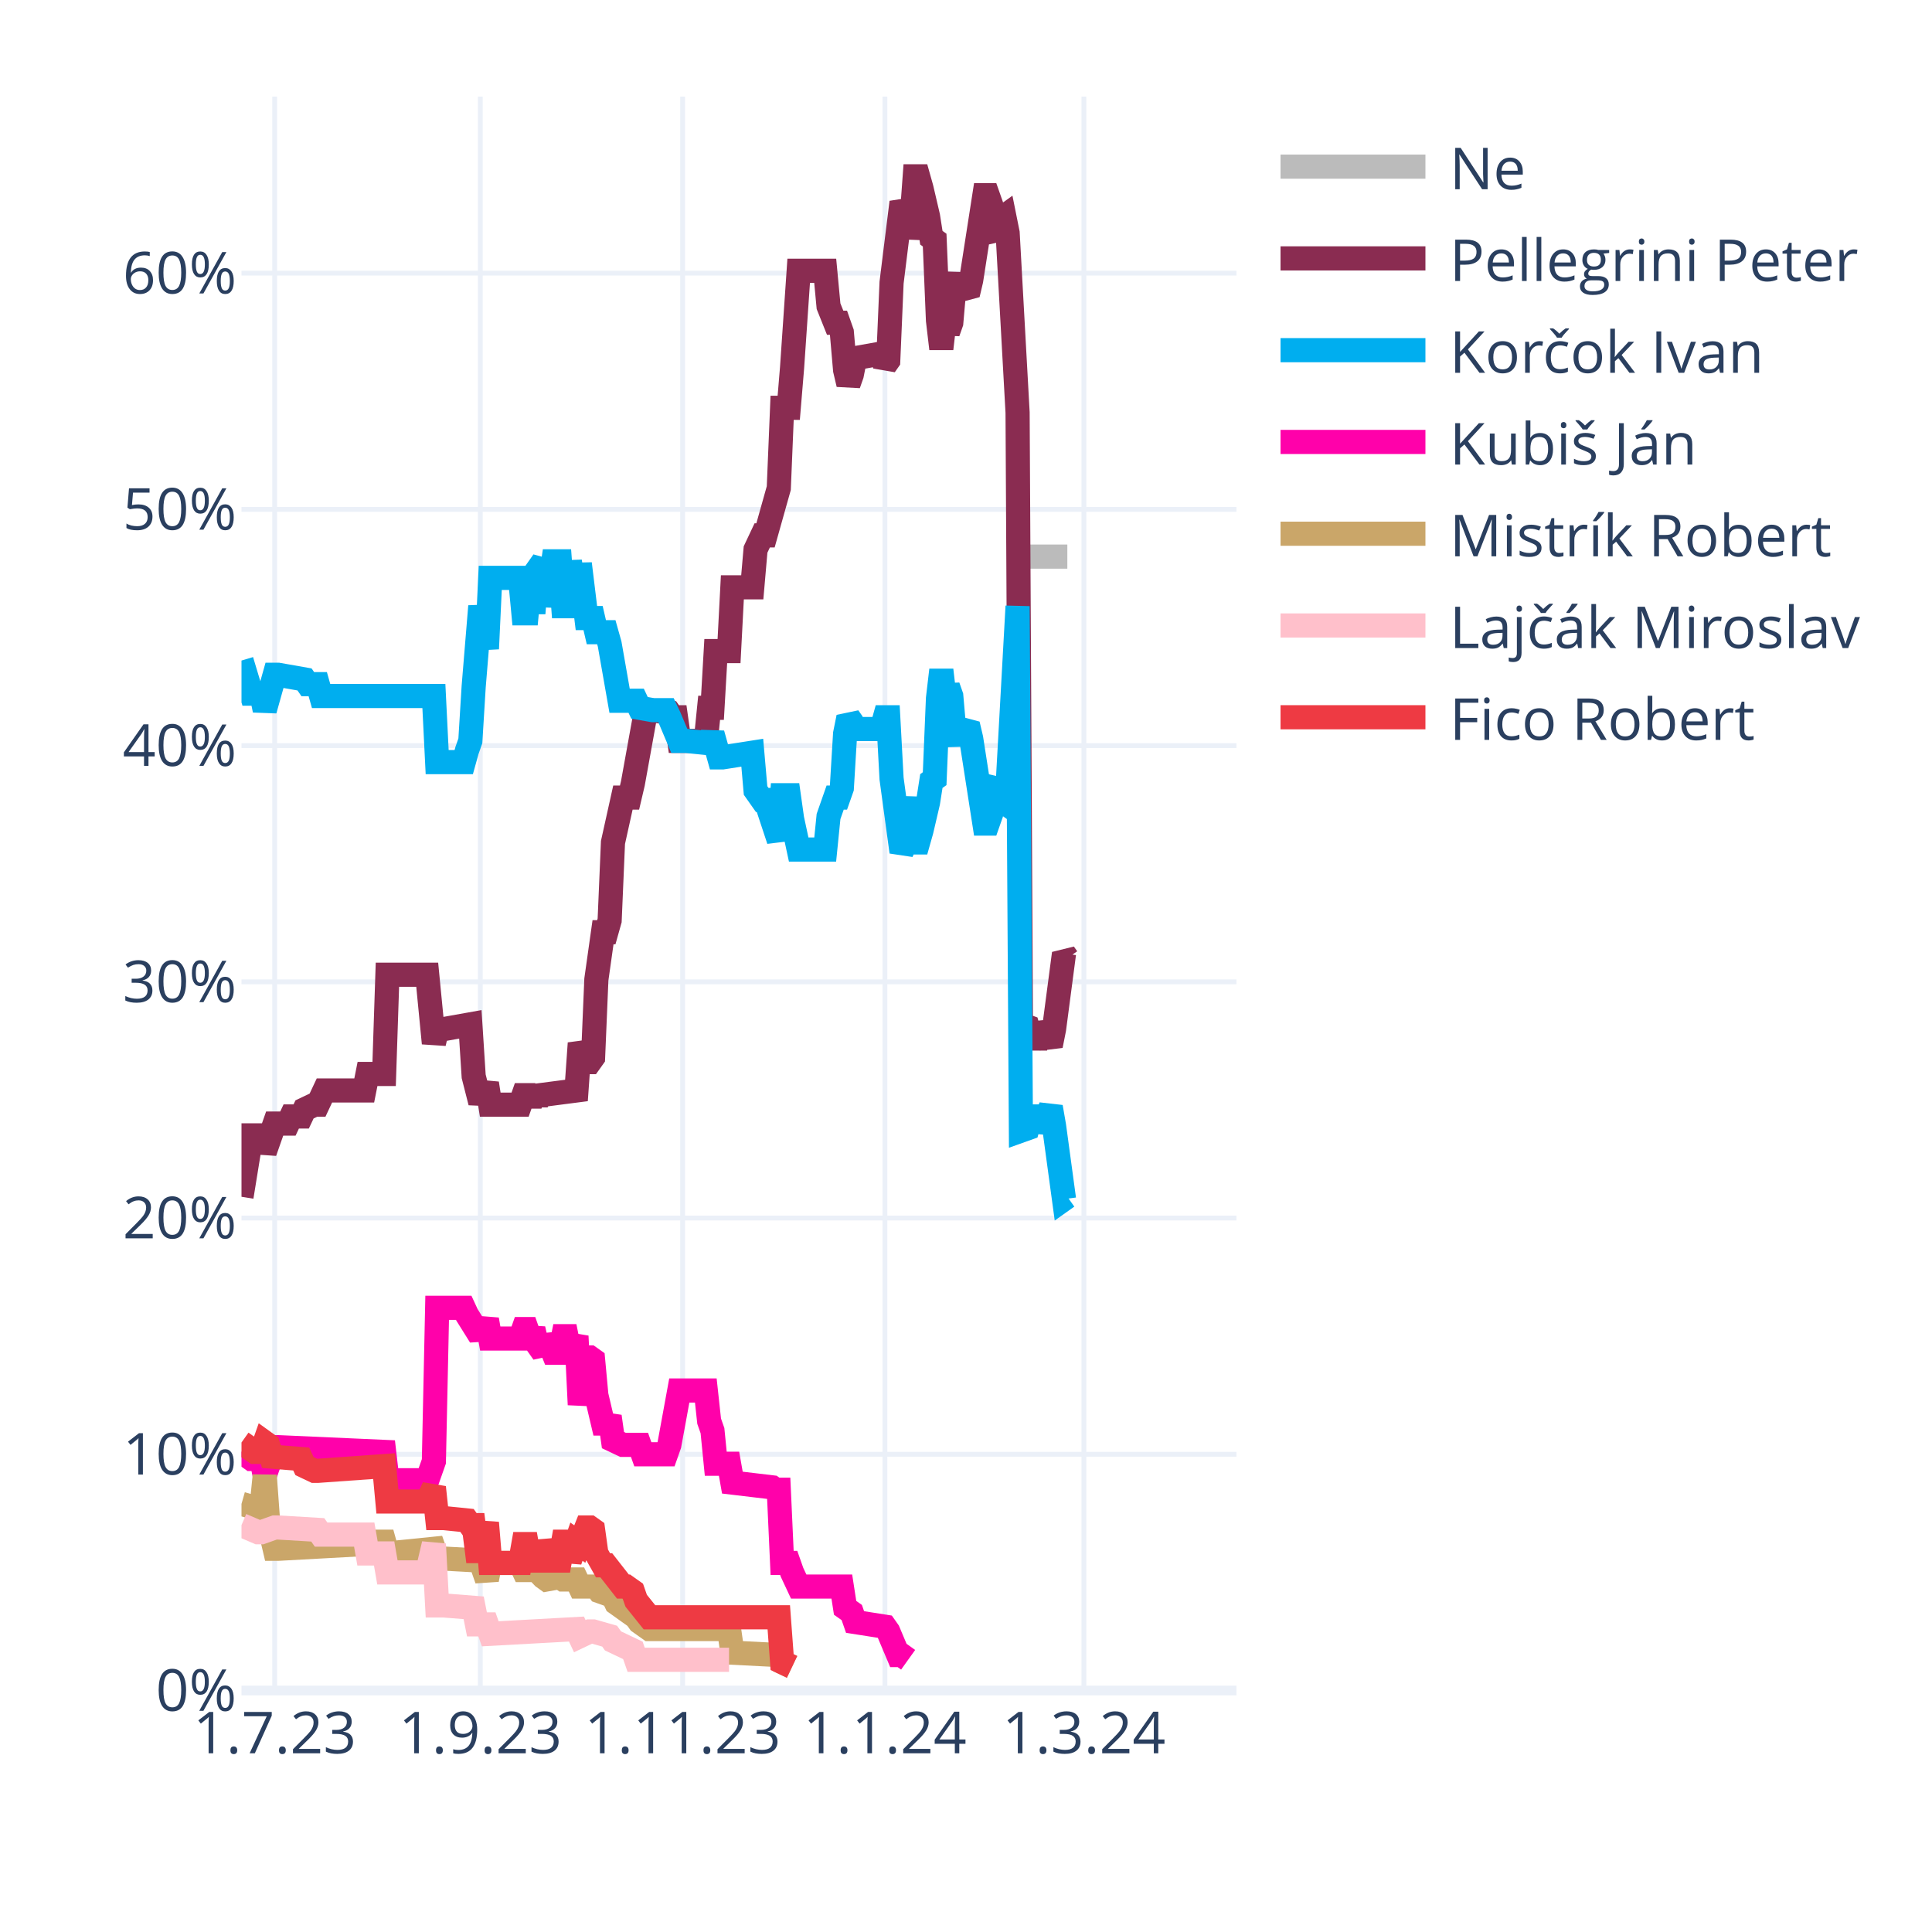
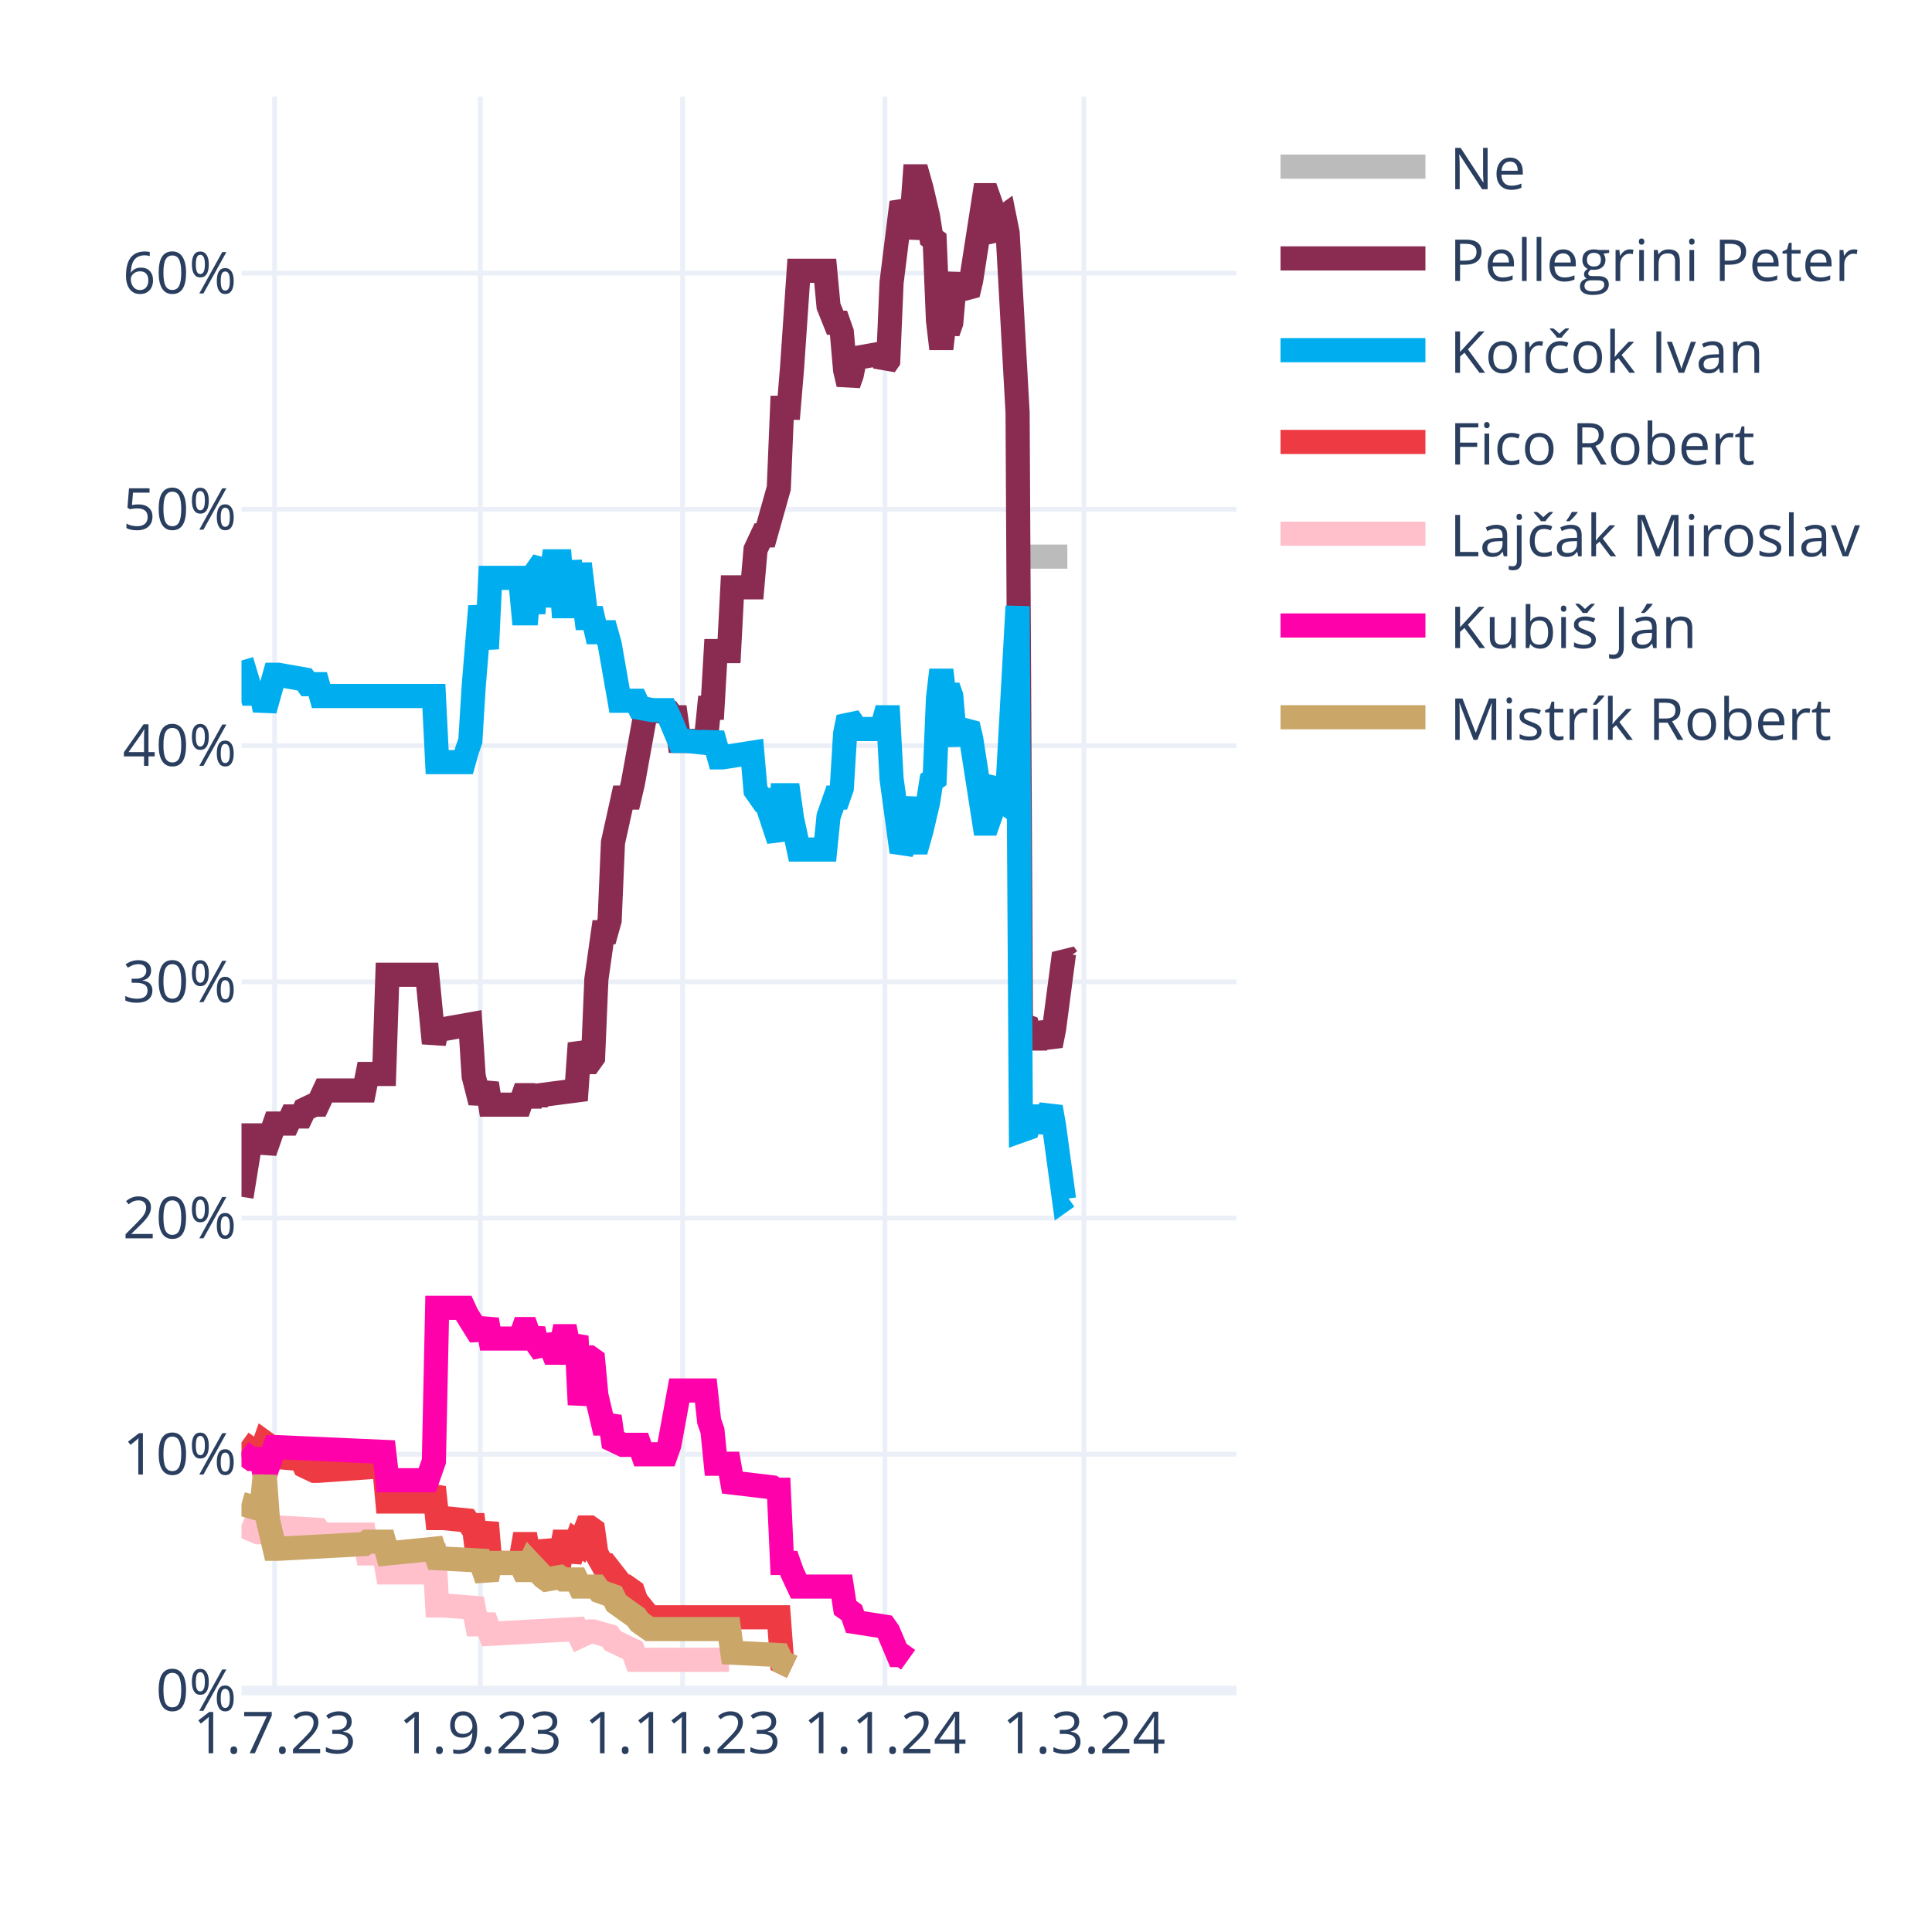
<svg xmlns="http://www.w3.org/2000/svg" class="main-svg" width="400" height="400" style="" viewBox="0 0 400 400">
  <rect x="0" y="0" width="400" height="400" style="fill: rgb(255, 255, 255); fill-opacity: 1;" />
-   <defs id="defs-4bd4cd">
+   <defs id="defs-d980b5">
    <g class="clips">
-       <clipPath id="clip4bd4cdxyplot" class="plotclip">
+       <clipPath id="clipd980b5xyplot" class="plotclip">
        <rect width="206" height="330" />
      </clipPath>
-       <clipPath class="axesclip" id="clip4bd4cdx">
+       <clipPath class="axesclip" id="clipd980b5x">
        <rect x="50" y="0" width="206" height="400" />
      </clipPath>
-       <clipPath class="axesclip" id="clip4bd4cdy">
+       <clipPath class="axesclip" id="clipd980b5y">
        <rect x="0" y="20" width="400" height="330" />
      </clipPath>
-       <clipPath class="axesclip" id="clip4bd4cdxy">
+       <clipPath class="axesclip" id="clipd980b5xy">
        <rect x="50" y="20" width="206" height="330" />
      </clipPath>
    </g>
    <g class="gradients" />
    <g class="patterns" />
  </defs>
  <g class="bglayer" />
  <g class="layer-below">
    <g class="imagelayer" />
    <g class="shapelayer" />
  </g>
  <g class="cartesianlayer">
    <g class="subplot xy">
      <g class="layer-subplot">
        <g class="shapelayer" />
        <g class="imagelayer" />
      </g>
      <g class="minor-gridlayer">
        <g class="x" />
        <g class="y" />
      </g>
      <g class="gridlayer">
        <g class="x">
          <path class="xgrid crisp" transform="translate(56.87,0)" d="M0,20v330" style="stroke: rgb(235, 240, 248); stroke-opacity: 1; stroke-width: 1px;" />
          <path class="xgrid crisp" transform="translate(99.44,0)" d="M0,20v330" style="stroke: rgb(235, 240, 248); stroke-opacity: 1; stroke-width: 1px;" />
          <path class="xgrid crisp" transform="translate(141.33,0)" d="M0,20v330" style="stroke: rgb(235, 240, 248); stroke-opacity: 1; stroke-width: 1px;" />
          <path class="xgrid crisp" transform="translate(183.21,0)" d="M0,20v330" style="stroke: rgb(235, 240, 248); stroke-opacity: 1; stroke-width: 1px;" />
          <path class="xgrid crisp" transform="translate(224.41,0)" d="M0,20v330" style="stroke: rgb(235, 240, 248); stroke-opacity: 1; stroke-width: 1px;" />
        </g>
        <g class="y">
          <path class="ygrid crisp" transform="translate(0,301.09)" d="M50,0h206" style="stroke: rgb(235, 240, 248); stroke-opacity: 1; stroke-width: 1px;" />
          <path class="ygrid crisp" transform="translate(0,252.18)" d="M50,0h206" style="stroke: rgb(235, 240, 248); stroke-opacity: 1; stroke-width: 1px;" />
          <path class="ygrid crisp" transform="translate(0,203.28)" d="M50,0h206" style="stroke: rgb(235, 240, 248); stroke-opacity: 1; stroke-width: 1px;" />
          <path class="ygrid crisp" transform="translate(0,154.37)" d="M50,0h206" style="stroke: rgb(235, 240, 248); stroke-opacity: 1; stroke-width: 1px;" />
          <path class="ygrid crisp" transform="translate(0,105.46)" d="M50,0h206" style="stroke: rgb(235, 240, 248); stroke-opacity: 1; stroke-width: 1px;" />
          <path class="ygrid crisp" transform="translate(0,56.55)" d="M50,0h206" style="stroke: rgb(235, 240, 248); stroke-opacity: 1; stroke-width: 1px;" />
        </g>
      </g>
      <g class="zerolinelayer">
        <path class="yzl zl crisp" transform="translate(0,350)" d="M50,0h206" style="stroke: rgb(235, 240, 248); stroke-opacity: 1; stroke-width: 2px;" />
      </g>
      <path class="xlines-below" />
      <path class="ylines-below" />
      <g class="overlines-below" />
      <g class="xaxislayer-below" />
      <g class="yaxislayer-below" />
      <g class="overaxes-below" />
-       <g class="plot" transform="translate(50,20)" clip-path="url(#clip4bd4cdxyplot)">
+       <g class="plot" transform="translate(50,20)" clip-path="url(#clipd980b5xyplot)">
        <g class="scatterlayer mlayer">
-           <g class="trace scatter traceeba352" style="stroke-miterlimit: 2; opacity: 1;">
+           <g class="trace scatter tracebcc0b2" style="stroke-miterlimit: 2; opacity: 1;">
            <g class="fills" />
            <g class="errorbars" />
            <g class="lines">
              <path class="js-line" d="M161.37,95.24L170.98,95.24" style="vector-effect: none; fill: none; stroke: rgb(187, 187, 187); stroke-opacity: 1; stroke-width: 5px; opacity: 1;" />
            </g>
            <g class="points" />
            <g class="text" />
          </g>
-           <g class="trace scatter trace421d1e" style="stroke-miterlimit: 2; opacity: 1;">
+           <g class="trace scatter trace9d0b40" style="stroke-miterlimit: 2; opacity: 1;">
            <g class="fills" />
            <g class="errorbars" />
            <g class="lines">
              <path class="js-line" d="M0,227.78L2.06,215.07L2.75,215.07L4.12,215.07L4.81,218.49L6.87,212.62L7.55,212.62L9.61,212.62L10.3,211.15L12.36,211.15L13.05,209.69L15.11,208.71L15.79,208.71L17.17,205.77L17.85,205.77L25.41,205.77L26.09,202.35L29.53,202.35L30.21,181.81L38.45,181.81L39.83,195.99L40.51,193.06L41.89,193.06L47.38,192.08L48.07,202.84L49.44,208.22L50.13,206.26L50.81,204.31L51.5,208.71L57.68,208.71L58.37,206.75L59.05,206.75L59.74,208.71L60.43,206.75L61.11,208.22L61.8,206.75L69.35,205.77L70.04,195.99L71.41,199.9L72.1,199.9L72.79,198.93L73.47,182.79L74.85,173.01L75.53,173.01L76.22,170.56L76.91,154.42L78.97,145.13L79.65,145.13L80.34,145.13L81.03,142.19L83.77,127.03L84.46,127.03L88.58,127.52L89.27,128.5L89.95,128.5L90.64,133.39L96.13,133.39L96.82,126.54L97.51,126.54L98.19,114.8L100.94,114.8L101.63,101.6L105.75,101.6L106.43,93.77L107.81,90.84L108.49,90.84L111.24,81.06L111.93,64.43L113.3,64.43L113.99,56.12L115.36,36.06L116.05,36.06L120.85,36.06L121.54,43.4L122.91,46.82L123.6,46.82L124.29,48.78L124.97,56.6L125.66,59.54L126.35,57.58L127.03,54.16L132.53,53.18L133.21,55.63L133.9,54.65L134.59,38.51L136.65,21.88L137.33,23.35L138.02,29.22L138.71,25.79L139.39,16.5L140.08,16.5L140.77,18.95L142.14,24.81L142.83,29.22L143.51,29.71L144.2,46.33L144.89,52.2L145.57,46.33L146.26,48.78L146.95,46.82L147.63,39L148.32,37.04L149.01,39.49L150.38,40.95L151.07,38.02L153.81,20.41L154.5,20.41L155.19,22.37L155.87,28.24L156.56,29.22L157.25,25.3L157.93,24.81L158.62,28.24L160.68,65.41L161.37,192.08L162.74,192.57L163.43,195.01L164.8,195.01L165.49,192.08L167.55,196.48L168.23,193.06L170.29,177.41L170.98,178.39" style="vector-effect: none; fill: none; stroke: rgb(138, 44, 81); stroke-opacity: 1; stroke-width: 5px; opacity: 1;" />
            </g>
            <g class="points" />
            <g class="text" />
          </g>
-           <g class="trace scatter tracea14af2" style="stroke-miterlimit: 2; opacity: 1;">
+           <g class="trace scatter tracefbaf37" style="stroke-miterlimit: 2; opacity: 1;">
            <g class="fills" />
            <g class="errorbars" />
            <g class="lines">
              <path class="js-line" d="M0,116.76L2.06,123.61L2.75,123.61L4.12,123.61L4.81,127.03L6.87,119.7L7.55,119.7L13.05,120.67L13.73,121.65L15.79,121.65L16.48,124.1L39.83,124.1L40.51,137.79L46.01,137.79L46.69,135.35L47.38,133.39L48.07,122.14L49.44,105.51L50.13,109.91L50.81,114.32L51.5,99.64L57.68,99.64L58.37,106.98L59.05,106.98L59.74,99.64L60.43,106.98L61.11,98.18L62.49,96.22L63.17,105.51L64.55,96.22L65.23,96.22L65.92,96.22L66.61,105.51L67.29,105.51L67.98,96.22L69.35,105.51L70.04,96.71L71.41,107.96L72.1,107.96L72.79,107.96L73.47,110.89L75.53,110.89L76.22,113.34L78.28,125.08L78.97,125.08L81.71,125.08L82.4,126.54L85.15,127.03L85.83,127.03L87.89,127.03L88.58,128.5L90.64,133.39L92.01,133.39L96.82,133.88L97.51,131.92L98.88,136.81L99.57,136.81L105.75,135.84L106.43,143.66L107.81,145.62L108.49,145.62L111.24,153.93L111.93,144.64L113.3,144.64L113.99,149.53L115.36,155.89L116.05,155.89L120.85,155.89L121.54,149.04L122.91,145.13L123.6,145.13L124.29,143.17L124.97,131.92L125.66,128.5L126.35,129.48L127.03,130.94L132.53,130.94L133.21,128.5L133.9,128.5L134.59,141.22L136.65,156.38L137.33,154.91L138.71,145.13L139.39,154.42L140.08,154.42L140.77,151.98L142.14,146.11L142.83,141.7L143.51,141.22L144.2,124.59L144.89,118.72L145.57,124.59L146.26,122.14L146.95,124.1L147.63,131.92L148.32,133.88L149.01,131.43L150.38,129.97L151.07,132.9L153.81,150.51L154.5,150.51L155.19,148.55L155.87,142.68L156.56,141.7L157.25,145.62L157.93,146.11L158.62,142.68L160.68,105.51L161.37,214.09L162.74,213.6L163.43,211.15L164.8,211.15L165.49,214.09L167.55,209.2L168.23,213.11L170.29,228.27L170.98,227.78" style="vector-effect: none; fill: none; stroke: rgb(0, 174, 239); stroke-opacity: 1; stroke-width: 5px; opacity: 1;" />
            </g>
            <g class="points" />
            <g class="text" />
          </g>
-           <g class="trace scatter tracecb51ce" style="stroke-miterlimit: 2; opacity: 1;">
+           <g class="trace scatter tracec57c7e" style="stroke-miterlimit: 2; opacity: 1;">
+             <g class="fills" />
+             <g class="errorbars" />
+             <g class="lines">
+               <path class="js-line" d="M0,278.65L2.75,280.6L3.43,280.6L4.12,280.6L4.81,278.65L5.49,279.14L6.18,281.58L12.36,282.07L13.05,283.54L15.11,284.52L15.79,284.52L29.53,283.54L30.21,290.87L38.45,290.87L39.83,287.94L40.51,294.3L41.89,294.3L46.69,294.79L47.38,295.76L48.07,295.76L48.75,301.14L49.44,301.14L50.13,298.21L50.81,295.28L51.5,303.59L57.68,303.59L58.37,299.68L59.05,299.68L59.74,303.59L60.43,299.68L61.11,303.1L62.49,303.1L63.17,299.19L64.55,303.1L65.23,303.1L65.92,303.1L66.61,299.19L67.29,299.19L67.98,303.1L69.35,299.19L70.04,299.68L71.41,296.25L72.1,296.25L72.79,296.74L73.47,301.63L74.85,304.08L75.53,304.08L78.97,308.48L79.65,308.48L81.03,309.46L81.71,311.41L84.46,314.84L85.15,314.84L111.24,314.84L111.93,324.13L113.99,325.11" style="vector-effect: none; fill: none; stroke: rgb(238, 58, 67); stroke-opacity: 1; stroke-width: 5px; opacity: 1;" />
+             </g>
+             <g class="points" />
+             <g class="text" />
+           </g>
+           <g class="trace scatter trace0c5058" style="stroke-miterlimit: 2; opacity: 1;">
+             <g class="fills" />
+             <g class="errorbars" />
+             <g class="lines">
+               <path class="js-line" d="M0,295.76L3.43,297.23L4.12,297.23L6.87,296.25L7.55,296.25L15.79,296.74L16.48,297.72L25.41,297.72L26.09,301.63L29.53,301.63L30.21,305.55L38.45,305.55L39.83,299.68L40.51,312.39L41.89,312.39L48.07,312.88L48.75,316.31L50.81,316.31L51.5,318.26L69.35,317.28L70.04,318.75L72.1,317.77L72.79,317.77L76.22,318.75L76.91,319.73L81.03,321.69L81.71,323.64L100.94,323.64" style="vector-effect: none; fill: none; stroke: rgb(255, 192, 203); stroke-opacity: 1; stroke-width: 5px; opacity: 1;" />
+             </g>
+             <g class="points" />
+             <g class="text" />
+           </g>
+           <g class="trace scatter traceb62f9f" style="stroke-miterlimit: 2; opacity: 1;">
            <g class="fills" />
            <g class="errorbars" />
            <g class="lines">
              <path class="js-line" d="M0,280.6L2.06,282.07L2.75,282.07L4.12,282.07L4.81,285.49L6.87,279.62L7.55,279.62L29.53,280.6L30.21,286.47L38.45,286.47L39.83,282.56L40.51,250.77L41.89,250.77L46.01,250.77L46.69,252.24L49.44,256.64L50.13,255.17L50.81,253.21L51.5,257.13L57.68,257.13L58.37,255.17L59.05,255.17L59.74,257.13L60.43,255.17L61.11,258.11L62.49,260.06L63.17,256.64L64.55,260.06L65.23,260.06L65.92,260.06L66.61,256.64L67.29,256.64L67.98,260.06L69.35,256.64L70.04,270.82L71.41,261.04L72.1,261.04L72.79,261.53L73.47,268.87L74.85,274.73L75.53,274.73L76.22,273.27L76.91,278.16L78.97,279.14L79.65,279.14L82.4,279.14L83.09,281.09L87.89,281.09L88.58,279.14L90.64,267.89L92.01,267.89L96.13,267.89L96.82,274.24L97.51,276.2L98.19,283.05L100.94,283.05L101.63,286.96L109.87,287.94L110.55,288.43L111.24,288.43L111.93,303.59L113.3,303.59L113.99,305.55L115.36,308.48L116.05,308.48L124.29,308.48L124.97,312.88L126.35,313.86L127.03,315.82L133.21,316.79L133.9,317.77L135.96,322.66L136.65,322.66L138.02,323.64" style="vector-effect: none; fill: none; stroke: rgb(255, 1, 170); stroke-opacity: 1; stroke-width: 5px; opacity: 1;" />
            </g>
            <g class="points" />
            <g class="text" />
          </g>
-           <g class="trace scatter trace890556" style="stroke-miterlimit: 2; opacity: 1;">
+           <g class="trace scatter trace26d99d" style="stroke-miterlimit: 2; opacity: 1;">
            <g class="fills" />
            <g class="errorbars" />
            <g class="lines">
              <path class="js-line" d="M0,291.36L3.43,292.34L4.12,292.34L4.81,285.49L5.49,294.79L6.87,300.66L7.55,300.66L25.41,299.68L26.09,299.19L29.53,299.19L30.21,301.63L39.83,300.66L40.51,302.61L49.44,303.1L50.13,305.06L50.81,307.01L51.5,303.59L57.68,303.59L58.37,305.06L59.05,305.06L59.74,303.59L62.49,306.52L63.17,307.01L65.92,306.52L66.61,307.01L69.35,307.01L70.04,308.48L73.47,308.48L74.16,309.46L76.91,310.44L77.59,311.9L81.71,314.84L82.4,315.82L84.46,317.28L85.15,317.28L100.94,317.28L101.63,322.17L111.24,322.66L111.93,324.13L113.99,325.11" style="vector-effect: none; fill: none; stroke: rgb(202, 166, 105); stroke-opacity: 1; stroke-width: 5px; opacity: 1;" />
-             </g>
-             <g class="points" />
-             <g class="text" />
-           </g>
-           <g class="trace scatter traceef1080" style="stroke-miterlimit: 2; opacity: 1;">
-             <g class="fills" />
-             <g class="errorbars" />
-             <g class="lines">
-               <path class="js-line" d="M0,295.76L3.43,297.23L4.12,297.23L6.87,296.25L7.55,296.25L15.79,296.74L16.48,297.72L25.41,297.72L26.09,301.63L29.53,301.63L30.21,305.55L38.45,305.55L39.83,299.68L40.51,312.39L41.89,312.39L48.07,312.88L48.75,316.31L50.81,316.31L51.5,318.26L69.35,317.28L70.04,318.75L72.1,317.77L72.79,317.77L76.22,318.75L76.91,319.73L81.03,321.69L81.71,323.64L100.94,323.64" style="vector-effect: none; fill: none; stroke: rgb(255, 192, 203); stroke-opacity: 1; stroke-width: 5px; opacity: 1;" />
-             </g>
-             <g class="points" />
-             <g class="text" />
-           </g>
-           <g class="trace scatter trace3cd24e" style="stroke-miterlimit: 2; opacity: 1;">
-             <g class="fills" />
-             <g class="errorbars" />
-             <g class="lines">
-               <path class="js-line" d="M0,278.65L2.75,280.6L3.43,280.6L4.12,280.6L4.81,278.65L5.49,279.14L6.18,281.58L12.36,282.07L13.05,283.54L15.11,284.52L15.79,284.52L29.53,283.54L30.21,290.87L38.45,290.87L39.83,287.94L40.51,294.3L41.89,294.3L46.69,294.79L47.38,295.76L48.07,295.76L48.75,301.14L49.44,301.14L50.13,298.21L50.81,295.28L51.5,303.59L57.68,303.59L58.37,299.68L59.05,299.68L59.74,303.59L60.43,299.68L61.11,303.1L62.49,303.1L63.17,299.19L64.55,303.1L65.23,303.1L65.92,303.1L66.61,299.19L67.29,299.19L67.98,303.1L69.35,299.19L70.04,299.68L71.41,296.25L72.1,296.25L72.79,296.74L73.47,301.63L74.85,304.08L75.53,304.08L78.97,308.48L79.65,308.48L81.03,309.46L81.71,311.41L84.46,314.84L85.15,314.84L111.24,314.84L111.93,324.13L113.99,325.11" style="vector-effect: none; fill: none; stroke: rgb(238, 58, 67); stroke-opacity: 1; stroke-width: 5px; opacity: 1;" />
            </g>
            <g class="points" />
            <g class="text" />
          </g>
        </g>
      </g>
      <g class="overplot" />
      <path class="xlines-above crisp" d="M0,0" style="fill: none;" />
      <path class="ylines-above crisp" d="M0,0" style="fill: none;" />
      <g class="overlines-above" />
      <g class="xaxislayer-above">
        <g class="xtick">
          <text text-anchor="middle" x="0" y="363" transform="translate(56.87,0)" style="font-family: 'Open Sans', verdana, arial, sans-serif; font-size: 12px; fill: rgb(42, 63, 95); fill-opacity: 1; white-space: pre; opacity: 1;">1.7.23</text>
        </g>
        <g class="xtick">
          <text text-anchor="middle" x="0" y="363" style="font-family: 'Open Sans', verdana, arial, sans-serif; font-size: 12px; fill: rgb(42, 63, 95); fill-opacity: 1; white-space: pre; opacity: 1;" transform="translate(99.44,0)">1.9.23</text>
        </g>
        <g class="xtick">
          <text text-anchor="middle" x="0" y="363" style="font-family: 'Open Sans', verdana, arial, sans-serif; font-size: 12px; fill: rgb(42, 63, 95); fill-opacity: 1; white-space: pre; opacity: 1;" transform="translate(141.33,0)">1.11.23</text>
        </g>
        <g class="xtick">
          <text text-anchor="middle" x="0" y="363" style="font-family: 'Open Sans', verdana, arial, sans-serif; font-size: 12px; fill: rgb(42, 63, 95); fill-opacity: 1; white-space: pre; opacity: 1;" transform="translate(183.21,0)">1.1.24</text>
        </g>
        <g class="xtick">
          <text text-anchor="middle" x="0" y="363" style="font-family: 'Open Sans', verdana, arial, sans-serif; font-size: 12px; fill: rgb(42, 63, 95); fill-opacity: 1; white-space: pre; opacity: 1;" transform="translate(224.41,0)">1.3.24</text>
        </g>
      </g>
      <g class="yaxislayer-above">
        <g class="ytick">
          <text text-anchor="end" x="49" y="4.2" transform="translate(0,350)" style="font-family: 'Open Sans', verdana, arial, sans-serif; font-size: 12px; fill: rgb(42, 63, 95); fill-opacity: 1; white-space: pre; opacity: 1;">0%</text>
        </g>
        <g class="ytick">
          <text text-anchor="end" x="49" y="4.2" style="font-family: 'Open Sans', verdana, arial, sans-serif; font-size: 12px; fill: rgb(42, 63, 95); fill-opacity: 1; white-space: pre; opacity: 1;" transform="translate(0,301.09)">10%</text>
        </g>
        <g class="ytick">
          <text text-anchor="end" x="49" y="4.2" style="font-family: 'Open Sans', verdana, arial, sans-serif; font-size: 12px; fill: rgb(42, 63, 95); fill-opacity: 1; white-space: pre; opacity: 1;" transform="translate(0,252.18)">20%</text>
        </g>
        <g class="ytick">
          <text text-anchor="end" x="49" y="4.2" style="font-family: 'Open Sans', verdana, arial, sans-serif; font-size: 12px; fill: rgb(42, 63, 95); fill-opacity: 1; white-space: pre; opacity: 1;" transform="translate(0,203.28)">30%</text>
        </g>
        <g class="ytick">
          <text text-anchor="end" x="49" y="4.2" style="font-family: 'Open Sans', verdana, arial, sans-serif; font-size: 12px; fill: rgb(42, 63, 95); fill-opacity: 1; white-space: pre; opacity: 1;" transform="translate(0,154.37)">40%</text>
        </g>
        <g class="ytick">
          <text text-anchor="end" x="49" y="4.2" style="font-family: 'Open Sans', verdana, arial, sans-serif; font-size: 12px; fill: rgb(42, 63, 95); fill-opacity: 1; white-space: pre; opacity: 1;" transform="translate(0,105.46)">50%</text>
        </g>
        <g class="ytick">
          <text text-anchor="end" x="49" y="4.2" style="font-family: 'Open Sans', verdana, arial, sans-serif; font-size: 12px; fill: rgb(42, 63, 95); fill-opacity: 1; white-space: pre; opacity: 1;" transform="translate(0,56.55)">60%</text>
        </g>
      </g>
      <g class="overaxes-above" />
    </g>
  </g>
  <g class="polarlayer" />
  <g class="smithlayer" />
  <g class="ternarylayer" />
  <g class="geolayer" />
  <g class="funnelarealayer" />
  <g class="pielayer" />
  <g class="iciclelayer" />
  <g class="treemaplayer" />
  <g class="sunburstlayer" />
  <g class="glimages" />
-   <defs id="topdefs-4bd4cd">
+   <defs id="topdefs-d980b5">
    <g class="clips" />
-     <clipPath id="legend4bd4cd">
+     <clipPath id="legendd980b5">
      <rect width="128" height="143" x="0" y="0" />
    </clipPath>
  </defs>
  <g class="layer-above">
    <g class="imagelayer" />
    <g class="shapelayer" />
  </g>
  <g class="infolayer">
    <g class="legend" pointer-events="all" transform="translate(260.12,20)">
      <rect class="bg" shape-rendering="crispEdges" width="128" height="143" x="0" y="0" style="stroke: rgb(68, 68, 68); stroke-opacity: 1; fill: rgb(255, 255, 255); fill-opacity: 1; stroke-width: 0px;" />
-       <g class="scrollbox" transform="" clip-path="url(#legend4bd4cd)">
+       <g class="scrollbox" transform="" clip-path="url(#legendd980b5)">
        <g class="groups">
          <g class="traces" transform="translate(0,14.5)" style="opacity: 1;">
            <text class="legendtext" text-anchor="start" x="40" y="4.68" style="font-family: 'Open Sans', verdana, arial, sans-serif; font-size: 12px; fill: rgb(42, 63, 95); fill-opacity: 1; white-space: pre;">Ne</text>
            <g class="layers" style="opacity: 1;">
              <g class="legendfill" />
              <g class="legendlines">
                <path class="js-line" d="M5,0h30" style="fill: none; stroke: rgb(187, 187, 187); stroke-opacity: 1; stroke-width: 5px;" />
              </g>
              <g class="legendsymbols">
                <g class="legendpoints" />
              </g>
            </g>
            <rect class="legendtoggle" x="0" y="-9.5" width="122.703" height="19" style="fill: rgb(0, 0, 0); fill-opacity: 0;" />
          </g>
          <g class="traces" transform="translate(0,33.5)" style="opacity: 1;">
            <text class="legendtext" text-anchor="start" x="40" y="4.68" style="font-family: 'Open Sans', verdana, arial, sans-serif; font-size: 12px; fill: rgb(42, 63, 95); fill-opacity: 1; white-space: pre;">Pellegrini Peter</text>
            <g class="layers" style="opacity: 1;">
              <g class="legendfill" />
              <g class="legendlines">
                <path class="js-line" d="M5,0h30" style="fill: none; stroke: rgb(138, 44, 81); stroke-opacity: 1; stroke-width: 5px;" />
              </g>
              <g class="legendsymbols">
                <g class="legendpoints" />
              </g>
            </g>
            <rect class="legendtoggle" x="0" y="-9.5" width="122.703" height="19" style="fill: rgb(0, 0, 0); fill-opacity: 0;" />
          </g>
          <g class="traces" transform="translate(0,52.5)" style="opacity: 1;">
            <text class="legendtext" text-anchor="start" x="40" y="4.68" style="font-family: 'Open Sans', verdana, arial, sans-serif; font-size: 12px; fill: rgb(42, 63, 95); fill-opacity: 1; white-space: pre;">Korčok Ivan</text>
            <g class="layers" style="opacity: 1;">
              <g class="legendfill" />
              <g class="legendlines">
                <path class="js-line" d="M5,0h30" style="fill: none; stroke: rgb(0, 174, 239); stroke-opacity: 1; stroke-width: 5px;" />
              </g>
              <g class="legendsymbols">
                <g class="legendpoints" />
              </g>
            </g>
            <rect class="legendtoggle" x="0" y="-9.5" width="122.703" height="19" style="fill: rgb(0, 0, 0); fill-opacity: 0;" />
          </g>
          <g class="traces" transform="translate(0,71.5)" style="opacity: 1;">
+             <text class="legendtext" text-anchor="start" x="40" y="4.68" style="font-family: 'Open Sans', verdana, arial, sans-serif; font-size: 12px; fill: rgb(42, 63, 95); fill-opacity: 1; white-space: pre;">Fico Robert</text>
+             <g class="layers" style="opacity: 1;">
+               <g class="legendfill" />
+               <g class="legendlines">
+                 <path class="js-line" d="M5,0h30" style="fill: none; stroke: rgb(238, 58, 67); stroke-opacity: 1; stroke-width: 5px;" />
+               </g>
+               <g class="legendsymbols">
+                 <g class="legendpoints" />
+               </g>
+             </g>
+             <rect class="legendtoggle" x="0" y="-9.5" width="122.703" height="19" style="fill: rgb(0, 0, 0); fill-opacity: 0;" />
+           </g>
+           <g class="traces" transform="translate(0,90.5)" style="opacity: 1;">
+             <text class="legendtext" text-anchor="start" x="40" y="4.68" style="font-family: 'Open Sans', verdana, arial, sans-serif; font-size: 12px; fill: rgb(42, 63, 95); fill-opacity: 1; white-space: pre;">Lajčák Miroslav</text>
+             <g class="layers" style="opacity: 1;">
+               <g class="legendfill" />
+               <g class="legendlines">
+                 <path class="js-line" d="M5,0h30" style="fill: none; stroke: rgb(255, 192, 203); stroke-opacity: 1; stroke-width: 5px;" />
+               </g>
+               <g class="legendsymbols">
+                 <g class="legendpoints" />
+               </g>
+             </g>
+             <rect class="legendtoggle" x="0" y="-9.5" width="122.703" height="19" style="fill: rgb(0, 0, 0); fill-opacity: 0;" />
+           </g>
+           <g class="traces" transform="translate(0,109.5)" style="opacity: 1;">
            <text class="legendtext" text-anchor="start" x="40" y="4.68" style="font-family: 'Open Sans', verdana, arial, sans-serif; font-size: 12px; fill: rgb(42, 63, 95); fill-opacity: 1; white-space: pre;">Kubiš Ján</text>
            <g class="layers" style="opacity: 1;">
              <g class="legendfill" />
              <g class="legendlines">
                <path class="js-line" d="M5,0h30" style="fill: none; stroke: rgb(255, 1, 170); stroke-opacity: 1; stroke-width: 5px;" />
              </g>
              <g class="legendsymbols">
                <g class="legendpoints" />
              </g>
            </g>
            <rect class="legendtoggle" x="0" y="-9.5" width="122.703" height="19" style="fill: rgb(0, 0, 0); fill-opacity: 0;" />
          </g>
-           <g class="traces" transform="translate(0,90.5)" style="opacity: 1;">
+           <g class="traces" transform="translate(0,128.5)" style="opacity: 1;">
            <text class="legendtext" text-anchor="start" x="40" y="4.68" style="font-family: 'Open Sans', verdana, arial, sans-serif; font-size: 12px; fill: rgb(42, 63, 95); fill-opacity: 1; white-space: pre;">Mistrík Robert</text>
            <g class="layers" style="opacity: 1;">
              <g class="legendfill" />
              <g class="legendlines">
                <path class="js-line" d="M5,0h30" style="fill: none; stroke: rgb(202, 166, 105); stroke-opacity: 1; stroke-width: 5px;" />
-               </g>
-               <g class="legendsymbols">
-                 <g class="legendpoints" />
-               </g>
-             </g>
-             <rect class="legendtoggle" x="0" y="-9.5" width="122.703" height="19" style="fill: rgb(0, 0, 0); fill-opacity: 0;" />
-           </g>
-           <g class="traces" transform="translate(0,109.5)" style="opacity: 1;">
-             <text class="legendtext" text-anchor="start" x="40" y="4.68" style="font-family: 'Open Sans', verdana, arial, sans-serif; font-size: 12px; fill: rgb(42, 63, 95); fill-opacity: 1; white-space: pre;">Lajčák Miroslav</text>
-             <g class="layers" style="opacity: 1;">
-               <g class="legendfill" />
-               <g class="legendlines">
-                 <path class="js-line" d="M5,0h30" style="fill: none; stroke: rgb(255, 192, 203); stroke-opacity: 1; stroke-width: 5px;" />
-               </g>
-               <g class="legendsymbols">
-                 <g class="legendpoints" />
-               </g>
-             </g>
-             <rect class="legendtoggle" x="0" y="-9.5" width="122.703" height="19" style="fill: rgb(0, 0, 0); fill-opacity: 0;" />
-           </g>
-           <g class="traces" transform="translate(0,128.5)" style="opacity: 1;">
-             <text class="legendtext" text-anchor="start" x="40" y="4.68" style="font-family: 'Open Sans', verdana, arial, sans-serif; font-size: 12px; fill: rgb(42, 63, 95); fill-opacity: 1; white-space: pre;">Fico Robert</text>
-             <g class="layers" style="opacity: 1;">
-               <g class="legendfill" />
-               <g class="legendlines">
-                 <path class="js-line" d="M5,0h30" style="fill: none; stroke: rgb(238, 58, 67); stroke-opacity: 1; stroke-width: 5px;" />
              </g>
              <g class="legendsymbols">
                <g class="legendpoints" />
              </g>
            </g>
            <rect class="legendtoggle" x="0" y="-9.5" width="122.703" height="19" style="fill: rgb(0, 0, 0); fill-opacity: 0;" />
          </g>
        </g>
      </g>
      <rect class="scrollbar" rx="20" ry="3" width="0" height="0" x="0" y="0" style="fill: rgb(128, 139, 164); fill-opacity: 1;" />
    </g>
    <g class="g-gtitle" />
    <g class="g-xtitle" />
    <g class="g-ytitle" />
  </g>
</svg>
